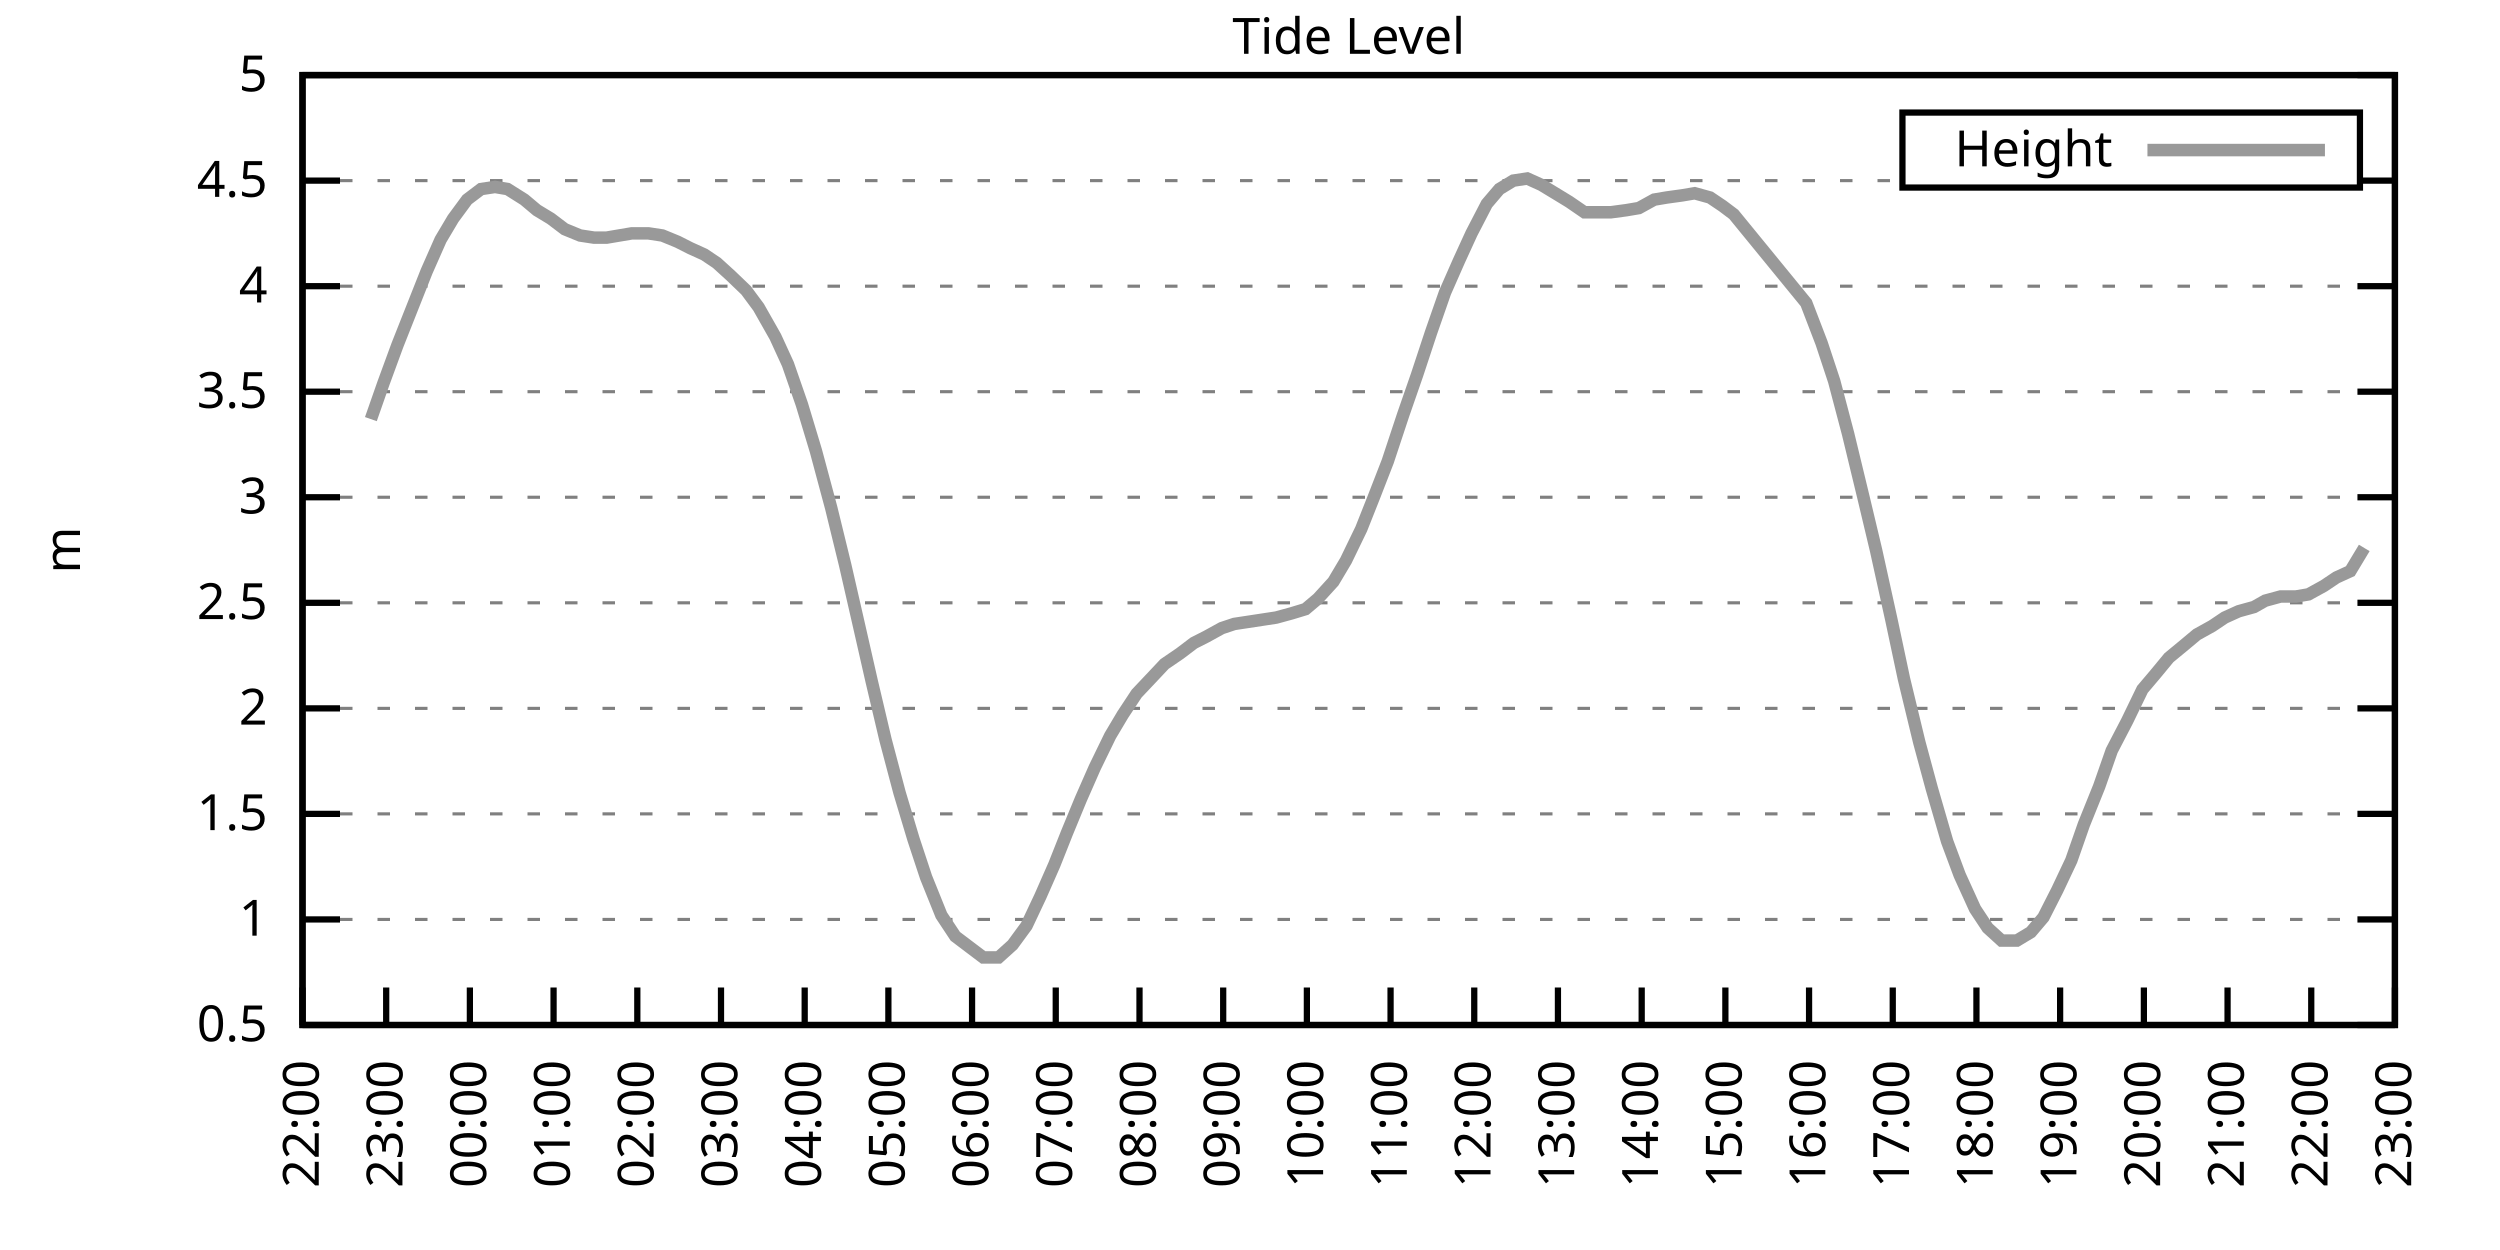
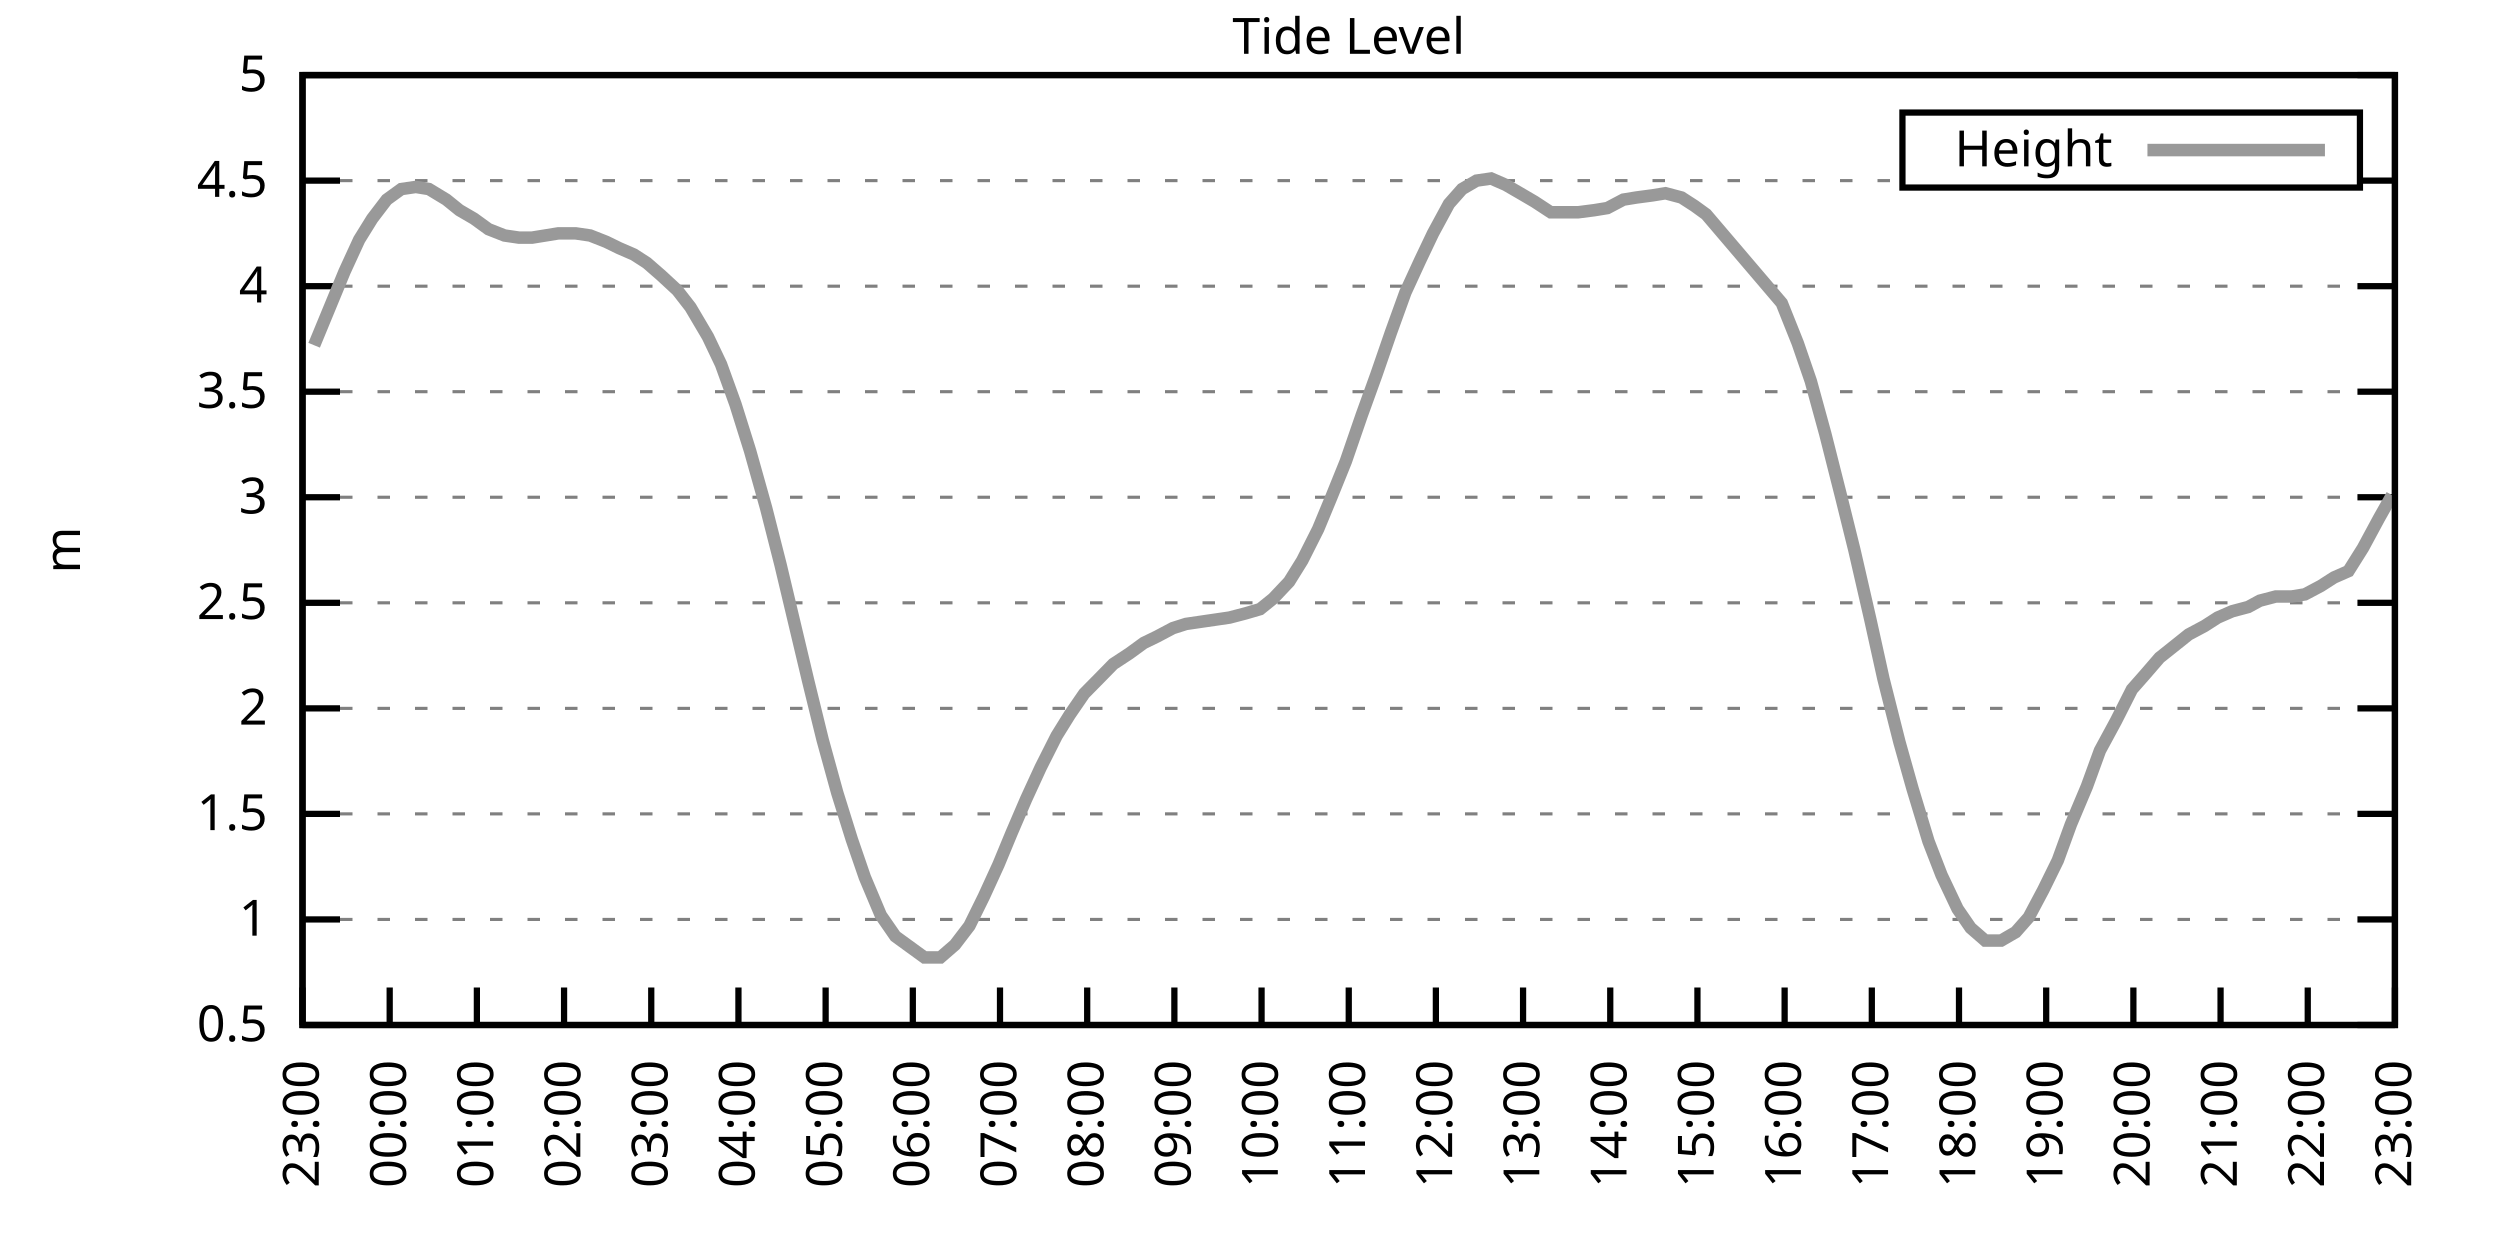
<svg xmlns="http://www.w3.org/2000/svg" xmlns:xlink="http://www.w3.org/1999/xlink" width="400" height="200" viewBox="0 0 400 200">
  <g id="gnuplot_canvas">
    <rect x="0" y="0" width="400" height="200" fill="none" />
    <defs>
      <circle id="gpDot" r="0.5" stroke-width="0.5" stroke="currentColor" />
      <path id="gpPt0" stroke-width="0.333" stroke="currentColor" d="M-1,0 h2 M0,-1 v2" />
      <path id="gpPt1" stroke-width="0.333" stroke="currentColor" d="M-1,-1 L1,1 M1,-1 L-1,1" />
      <path id="gpPt2" stroke-width="0.333" stroke="currentColor" d="M-1,0 L1,0 M0,-1 L0,1 M-1,-1 L1,1 M-1,1 L1,-1" />
      <rect id="gpPt3" stroke-width="0.333" stroke="currentColor" x="-1" y="-1" width="2" height="2" />
      <rect id="gpPt4" stroke-width="0.333" stroke="currentColor" fill="currentColor" x="-1" y="-1" width="2" height="2" />
      <circle id="gpPt5" stroke-width="0.333" stroke="currentColor" cx="0" cy="0" r="1" />
      <use xlink:href="#gpPt5" id="gpPt6" fill="currentColor" stroke="none" />
      <path id="gpPt7" stroke-width="0.333" stroke="currentColor" d="M0,-1.33 L-1.33,0.67 L1.33,0.67 z" />
      <use xlink:href="#gpPt7" id="gpPt8" fill="currentColor" stroke="none" />
      <use xlink:href="#gpPt7" id="gpPt9" stroke="currentColor" transform="rotate(180)" />
      <use xlink:href="#gpPt9" id="gpPt10" fill="currentColor" stroke="none" />
      <use xlink:href="#gpPt3" id="gpPt11" stroke="currentColor" transform="rotate(45)" />
      <use xlink:href="#gpPt11" id="gpPt12" fill="currentColor" stroke="none" />
      <path id="gpPt13" stroke-width="0.333" stroke="currentColor" d="M0,1.330 L1.265,0.411 L0.782,-1.067 L-0.782,-1.076 L-1.265,0.411 z" />
      <use xlink:href="#gpPt13" id="gpPt14" fill="currentColor" stroke="none" />
      <filter id="textbox" filterUnits="objectBoundingBox" x="0" y="0" height="1" width="1">
        <feFlood flood-color="white" flood-opacity="1" result="bgnd" />
        <feComposite in="SourceGraphic" in2="bgnd" operator="atop" />
      </filter>
      <filter id="greybox" filterUnits="objectBoundingBox" x="0" y="0" height="1" width="1">
        <feFlood flood-color="lightgrey" flood-opacity="1" result="grey" />
        <feComposite in="SourceGraphic" in2="grey" operator="atop" />
      </filter>
    </defs>
    <g fill="none" color="white" stroke="currentColor" stroke-width="1.00" stroke-linecap="butt" stroke-linejoin="miter">
</g>
    <g fill="none" color="black" stroke="currentColor" stroke-width="1.00" stroke-linecap="butt" stroke-linejoin="miter">
      <g stroke="none" shape-rendering="crispEdges">
        <polygon fill="rgb(255, 255, 255)" points="48.40,164.00 383.18,164.00 383.18,12.02 48.40,12.02 " />
      </g>
    </g>
    <g fill="none" color="black" stroke="currentColor" stroke-width="1.00" stroke-linecap="butt" stroke-linejoin="miter">
</g>
    <g fill="none" color="black" stroke="black" stroke-width="0.50" stroke-linecap="butt" stroke-linejoin="miter">
</g>
    <g fill="none" color="gray" stroke="currentColor" stroke-width="0.50" stroke-linecap="butt" stroke-linejoin="miter">
      <path stroke="gray" stroke-dasharray="2,4" class="gridline" d="M48.40,164.00 L383.19,164.00  " />
    </g>
    <g fill="none" color="gray" stroke="gray" stroke-width="1.00" stroke-linecap="butt" stroke-linejoin="miter">
</g>
    <g fill="none" color="black" stroke="currentColor" stroke-width="1.00" stroke-linecap="butt" stroke-linejoin="miter">
      <path stroke="black" d="M48.40,164.00 L54.40,164.00 M383.19,164.00 L377.19,164.00  " />
      <g transform="translate(42.80,166.60)" stroke="none" fill="black" font-family="Sans" font-size="8.00" text-anchor="end">
        <text>
          <tspan font-family="Sans"> 0.5</tspan>
        </text>
      </g>
    </g>
    <g fill="none" color="black" stroke="currentColor" stroke-width="1.00" stroke-linecap="butt" stroke-linejoin="miter">
</g>
    <g fill="none" color="black" stroke="black" stroke-width="0.50" stroke-linecap="butt" stroke-linejoin="miter">
</g>
    <g fill="none" color="gray" stroke="currentColor" stroke-width="0.50" stroke-linecap="butt" stroke-linejoin="miter">
      <path stroke="gray" stroke-dasharray="2,4" class="gridline" d="M48.40,147.11 L383.19,147.11  " />
    </g>
    <g fill="none" color="gray" stroke="gray" stroke-width="1.00" stroke-linecap="butt" stroke-linejoin="miter">
</g>
    <g fill="none" color="black" stroke="currentColor" stroke-width="1.00" stroke-linecap="butt" stroke-linejoin="miter">
      <path stroke="black" d="M48.40,147.11 L54.40,147.11 M383.19,147.11 L377.19,147.11  " />
      <g transform="translate(42.80,149.71)" stroke="none" fill="black" font-family="Sans" font-size="8.00" text-anchor="end">
        <text>
          <tspan font-family="Sans"> 1</tspan>
        </text>
      </g>
    </g>
    <g fill="none" color="black" stroke="currentColor" stroke-width="1.00" stroke-linecap="butt" stroke-linejoin="miter">
</g>
    <g fill="none" color="black" stroke="black" stroke-width="0.50" stroke-linecap="butt" stroke-linejoin="miter">
</g>
    <g fill="none" color="gray" stroke="currentColor" stroke-width="0.50" stroke-linecap="butt" stroke-linejoin="miter">
      <path stroke="gray" stroke-dasharray="2,4" class="gridline" d="M48.40,130.22 L383.19,130.22  " />
    </g>
    <g fill="none" color="gray" stroke="gray" stroke-width="1.00" stroke-linecap="butt" stroke-linejoin="miter">
</g>
    <g fill="none" color="black" stroke="currentColor" stroke-width="1.00" stroke-linecap="butt" stroke-linejoin="miter">
      <path stroke="black" d="M48.40,130.22 L54.40,130.22 M383.19,130.22 L377.19,130.22  " />
      <g transform="translate(42.80,132.82)" stroke="none" fill="black" font-family="Sans" font-size="8.00" text-anchor="end">
        <text>
          <tspan font-family="Sans"> 1.5</tspan>
        </text>
      </g>
    </g>
    <g fill="none" color="black" stroke="currentColor" stroke-width="1.00" stroke-linecap="butt" stroke-linejoin="miter">
</g>
    <g fill="none" color="black" stroke="black" stroke-width="0.50" stroke-linecap="butt" stroke-linejoin="miter">
</g>
    <g fill="none" color="gray" stroke="currentColor" stroke-width="0.50" stroke-linecap="butt" stroke-linejoin="miter">
      <path stroke="gray" stroke-dasharray="2,4" class="gridline" d="M48.40,113.34 L383.19,113.34  " />
    </g>
    <g fill="none" color="gray" stroke="gray" stroke-width="1.00" stroke-linecap="butt" stroke-linejoin="miter">
</g>
    <g fill="none" color="black" stroke="currentColor" stroke-width="1.00" stroke-linecap="butt" stroke-linejoin="miter">
      <path stroke="black" d="M48.40,113.34 L54.40,113.34 M383.19,113.34 L377.19,113.34  " />
      <g transform="translate(42.80,115.94)" stroke="none" fill="black" font-family="Sans" font-size="8.00" text-anchor="end">
        <text>
          <tspan font-family="Sans"> 2</tspan>
        </text>
      </g>
    </g>
    <g fill="none" color="black" stroke="currentColor" stroke-width="1.00" stroke-linecap="butt" stroke-linejoin="miter">
</g>
    <g fill="none" color="black" stroke="black" stroke-width="0.50" stroke-linecap="butt" stroke-linejoin="miter">
</g>
    <g fill="none" color="gray" stroke="currentColor" stroke-width="0.50" stroke-linecap="butt" stroke-linejoin="miter">
      <path stroke="gray" stroke-dasharray="2,4" class="gridline" d="M48.40,96.45 L383.19,96.45  " />
    </g>
    <g fill="none" color="gray" stroke="gray" stroke-width="1.00" stroke-linecap="butt" stroke-linejoin="miter">
</g>
    <g fill="none" color="black" stroke="currentColor" stroke-width="1.00" stroke-linecap="butt" stroke-linejoin="miter">
      <path stroke="black" d="M48.40,96.45 L54.40,96.45 M383.19,96.45 L377.19,96.45  " />
      <g transform="translate(42.80,99.05)" stroke="none" fill="black" font-family="Sans" font-size="8.00" text-anchor="end">
        <text>
          <tspan font-family="Sans"> 2.5</tspan>
        </text>
      </g>
    </g>
    <g fill="none" color="black" stroke="currentColor" stroke-width="1.00" stroke-linecap="butt" stroke-linejoin="miter">
</g>
    <g fill="none" color="black" stroke="black" stroke-width="0.50" stroke-linecap="butt" stroke-linejoin="miter">
</g>
    <g fill="none" color="gray" stroke="currentColor" stroke-width="0.50" stroke-linecap="butt" stroke-linejoin="miter">
      <path stroke="gray" stroke-dasharray="2,4" class="gridline" d="M48.40,79.56 L383.19,79.56  " />
    </g>
    <g fill="none" color="gray" stroke="gray" stroke-width="1.00" stroke-linecap="butt" stroke-linejoin="miter">
</g>
    <g fill="none" color="black" stroke="currentColor" stroke-width="1.00" stroke-linecap="butt" stroke-linejoin="miter">
      <path stroke="black" d="M48.40,79.56 L54.40,79.56 M383.19,79.56 L377.19,79.56  " />
      <g transform="translate(42.80,82.16)" stroke="none" fill="black" font-family="Sans" font-size="8.00" text-anchor="end">
        <text>
          <tspan font-family="Sans"> 3</tspan>
        </text>
      </g>
    </g>
    <g fill="none" color="black" stroke="currentColor" stroke-width="1.00" stroke-linecap="butt" stroke-linejoin="miter">
</g>
    <g fill="none" color="black" stroke="black" stroke-width="0.50" stroke-linecap="butt" stroke-linejoin="miter">
</g>
    <g fill="none" color="gray" stroke="currentColor" stroke-width="0.50" stroke-linecap="butt" stroke-linejoin="miter">
      <path stroke="gray" stroke-dasharray="2,4" class="gridline" d="M48.40,62.67 L383.19,62.67  " />
    </g>
    <g fill="none" color="gray" stroke="gray" stroke-width="1.00" stroke-linecap="butt" stroke-linejoin="miter">
</g>
    <g fill="none" color="black" stroke="currentColor" stroke-width="1.00" stroke-linecap="butt" stroke-linejoin="miter">
      <path stroke="black" d="M48.40,62.67 L54.40,62.67 M383.19,62.67 L377.19,62.67  " />
      <g transform="translate(42.80,65.27)" stroke="none" fill="black" font-family="Sans" font-size="8.00" text-anchor="end">
        <text>
          <tspan font-family="Sans"> 3.5</tspan>
        </text>
      </g>
    </g>
    <g fill="none" color="black" stroke="currentColor" stroke-width="1.00" stroke-linecap="butt" stroke-linejoin="miter">
</g>
    <g fill="none" color="black" stroke="black" stroke-width="0.50" stroke-linecap="butt" stroke-linejoin="miter">
</g>
    <g fill="none" color="gray" stroke="currentColor" stroke-width="0.50" stroke-linecap="butt" stroke-linejoin="miter">
      <path stroke="gray" stroke-dasharray="2,4" class="gridline" d="M48.40,45.79 L383.19,45.79  " />
    </g>
    <g fill="none" color="gray" stroke="gray" stroke-width="1.00" stroke-linecap="butt" stroke-linejoin="miter">
</g>
    <g fill="none" color="black" stroke="currentColor" stroke-width="1.00" stroke-linecap="butt" stroke-linejoin="miter">
      <path stroke="black" d="M48.40,45.79 L54.40,45.79 M383.19,45.79 L377.19,45.79  " />
      <g transform="translate(42.80,48.39)" stroke="none" fill="black" font-family="Sans" font-size="8.00" text-anchor="end">
        <text>
          <tspan font-family="Sans"> 4</tspan>
        </text>
      </g>
    </g>
    <g fill="none" color="black" stroke="currentColor" stroke-width="1.00" stroke-linecap="butt" stroke-linejoin="miter">
</g>
    <g fill="none" color="black" stroke="black" stroke-width="0.50" stroke-linecap="butt" stroke-linejoin="miter">
</g>
    <g fill="none" color="gray" stroke="currentColor" stroke-width="0.50" stroke-linecap="butt" stroke-linejoin="miter">
      <path stroke="gray" stroke-dasharray="2,4" class="gridline" d="M48.40,28.90 L304.39,28.90 M377.59,28.90 L383.19,28.90  " />
    </g>
    <g fill="none" color="gray" stroke="gray" stroke-width="1.00" stroke-linecap="butt" stroke-linejoin="miter">
</g>
    <g fill="none" color="black" stroke="currentColor" stroke-width="1.00" stroke-linecap="butt" stroke-linejoin="miter">
      <path stroke="black" d="M48.40,28.90 L54.40,28.90 M383.19,28.90 L377.19,28.90  " />
      <g transform="translate(42.80,31.50)" stroke="none" fill="black" font-family="Sans" font-size="8.00" text-anchor="end">
        <text>
          <tspan font-family="Sans"> 4.5</tspan>
        </text>
      </g>
    </g>
    <g fill="none" color="black" stroke="currentColor" stroke-width="1.00" stroke-linecap="butt" stroke-linejoin="miter">
</g>
    <g fill="none" color="black" stroke="black" stroke-width="0.50" stroke-linecap="butt" stroke-linejoin="miter">
</g>
    <g fill="none" color="gray" stroke="currentColor" stroke-width="0.50" stroke-linecap="butt" stroke-linejoin="miter">
      <path stroke="gray" stroke-dasharray="2,4" class="gridline" d="M48.40,12.01 L383.19,12.01  " />
    </g>
    <g fill="none" color="gray" stroke="gray" stroke-width="1.00" stroke-linecap="butt" stroke-linejoin="miter">
</g>
    <g fill="none" color="black" stroke="currentColor" stroke-width="1.00" stroke-linecap="butt" stroke-linejoin="miter">
      <path stroke="black" d="M48.40,12.01 L54.40,12.01 M383.19,12.01 L377.19,12.01  " />
      <g transform="translate(42.80,14.61)" stroke="none" fill="black" font-family="Sans" font-size="8.00" text-anchor="end">
        <text>
          <tspan font-family="Sans"> 5</tspan>
        </text>
      </g>
    </g>
    <g fill="none" color="black" stroke="currentColor" stroke-width="1.00" stroke-linecap="butt" stroke-linejoin="miter">
      <path stroke="black" d="M48.40,164.00 L48.40,158.00  " />
      <g transform="translate(51.00,169.60) rotate(270.00)" stroke="none" fill="black" font-family="Sans" font-size="8.00" text-anchor="end">
        <text>
-           <tspan font-family="Sans">22:00</tspan>
-         </text>
-       </g>
-     </g>
-     <g fill="none" color="black" stroke="currentColor" stroke-width="1.00" stroke-linecap="butt" stroke-linejoin="miter">
-       <path stroke="black" d="M61.79,164.00 L61.79,158.00  " />
-       <g transform="translate(64.39,169.60) rotate(270.00)" stroke="none" fill="black" font-family="Sans" font-size="8.00" text-anchor="end">
-         <text>
          <tspan font-family="Sans">23:00</tspan>
        </text>
      </g>
    </g>
    <g fill="none" color="black" stroke="currentColor" stroke-width="1.00" stroke-linecap="butt" stroke-linejoin="miter">
-       <path stroke="black" d="M75.18,164.00 L75.18,158.00  " />
-       <g transform="translate(77.78,169.60) rotate(270.00)" stroke="none" fill="black" font-family="Sans" font-size="8.00" text-anchor="end">
+       <path stroke="black" d="M62.35,164.00 L62.35,158.00  " />
+       <g transform="translate(64.95,169.60) rotate(270.00)" stroke="none" fill="black" font-family="Sans" font-size="8.00" text-anchor="end">
        <text>
          <tspan font-family="Sans">00:00</tspan>
        </text>
      </g>
    </g>
    <g fill="none" color="black" stroke="currentColor" stroke-width="1.00" stroke-linecap="butt" stroke-linejoin="miter">
-       <path stroke="black" d="M88.57,164.00 L88.57,158.00  " />
-       <g transform="translate(91.17,169.60) rotate(270.00)" stroke="none" fill="black" font-family="Sans" font-size="8.00" text-anchor="end">
+       <path stroke="black" d="M76.30,164.00 L76.30,158.00  " />
+       <g transform="translate(78.90,169.60) rotate(270.00)" stroke="none" fill="black" font-family="Sans" font-size="8.00" text-anchor="end">
        <text>
          <tspan font-family="Sans">01:00</tspan>
        </text>
      </g>
    </g>
    <g fill="none" color="black" stroke="currentColor" stroke-width="1.00" stroke-linecap="butt" stroke-linejoin="miter">
-       <path stroke="black" d="M101.97,164.00 L101.97,158.00  " />
-       <g transform="translate(104.57,169.60) rotate(270.00)" stroke="none" fill="black" font-family="Sans" font-size="8.00" text-anchor="end">
+       <path stroke="black" d="M90.25,164.00 L90.25,158.00  " />
+       <g transform="translate(92.85,169.60) rotate(270.00)" stroke="none" fill="black" font-family="Sans" font-size="8.00" text-anchor="end">
        <text>
          <tspan font-family="Sans">02:00</tspan>
        </text>
      </g>
    </g>
    <g fill="none" color="black" stroke="currentColor" stroke-width="1.00" stroke-linecap="butt" stroke-linejoin="miter">
-       <path stroke="black" d="M115.36,164.00 L115.36,158.00  " />
-       <g transform="translate(117.96,169.60) rotate(270.00)" stroke="none" fill="black" font-family="Sans" font-size="8.00" text-anchor="end">
+       <path stroke="black" d="M104.20,164.00 L104.20,158.00  " />
+       <g transform="translate(106.80,169.60) rotate(270.00)" stroke="none" fill="black" font-family="Sans" font-size="8.00" text-anchor="end">
        <text>
          <tspan font-family="Sans">03:00</tspan>
        </text>
      </g>
    </g>
    <g fill="none" color="black" stroke="currentColor" stroke-width="1.00" stroke-linecap="butt" stroke-linejoin="miter">
-       <path stroke="black" d="M128.75,164.00 L128.75,158.00  " />
-       <g transform="translate(131.35,169.60) rotate(270.00)" stroke="none" fill="black" font-family="Sans" font-size="8.00" text-anchor="end">
+       <path stroke="black" d="M118.15,164.00 L118.15,158.00  " />
+       <g transform="translate(120.75,169.60) rotate(270.00)" stroke="none" fill="black" font-family="Sans" font-size="8.00" text-anchor="end">
        <text>
          <tspan font-family="Sans">04:00</tspan>
        </text>
      </g>
    </g>
    <g fill="none" color="black" stroke="currentColor" stroke-width="1.00" stroke-linecap="butt" stroke-linejoin="miter">
-       <path stroke="black" d="M142.14,164.00 L142.14,158.00  " />
-       <g transform="translate(144.74,169.60) rotate(270.00)" stroke="none" fill="black" font-family="Sans" font-size="8.00" text-anchor="end">
+       <path stroke="black" d="M132.10,164.00 L132.10,158.00  " />
+       <g transform="translate(134.70,169.60) rotate(270.00)" stroke="none" fill="black" font-family="Sans" font-size="8.00" text-anchor="end">
        <text>
          <tspan font-family="Sans">05:00</tspan>
        </text>
      </g>
    </g>
    <g fill="none" color="black" stroke="currentColor" stroke-width="1.00" stroke-linecap="butt" stroke-linejoin="miter">
-       <path stroke="black" d="M155.53,164.00 L155.53,158.00  " />
-       <g transform="translate(158.13,169.60) rotate(270.00)" stroke="none" fill="black" font-family="Sans" font-size="8.00" text-anchor="end">
+       <path stroke="black" d="M146.05,164.00 L146.05,158.00  " />
+       <g transform="translate(148.65,169.60) rotate(270.00)" stroke="none" fill="black" font-family="Sans" font-size="8.00" text-anchor="end">
        <text>
          <tspan font-family="Sans">06:00</tspan>
        </text>
      </g>
    </g>
    <g fill="none" color="black" stroke="currentColor" stroke-width="1.00" stroke-linecap="butt" stroke-linejoin="miter">
-       <path stroke="black" d="M168.92,164.00 L168.92,158.00  " />
-       <g transform="translate(171.52,169.60) rotate(270.00)" stroke="none" fill="black" font-family="Sans" font-size="8.00" text-anchor="end">
+       <path stroke="black" d="M160.00,164.00 L160.00,158.00  " />
+       <g transform="translate(162.60,169.60) rotate(270.00)" stroke="none" fill="black" font-family="Sans" font-size="8.00" text-anchor="end">
        <text>
          <tspan font-family="Sans">07:00</tspan>
        </text>
      </g>
    </g>
    <g fill="none" color="black" stroke="currentColor" stroke-width="1.00" stroke-linecap="butt" stroke-linejoin="miter">
-       <path stroke="black" d="M182.32,164.00 L182.32,158.00  " />
-       <g transform="translate(184.92,169.60) rotate(270.00)" stroke="none" fill="black" font-family="Sans" font-size="8.00" text-anchor="end">
+       <path stroke="black" d="M173.95,164.00 L173.95,158.00  " />
+       <g transform="translate(176.55,169.60) rotate(270.00)" stroke="none" fill="black" font-family="Sans" font-size="8.00" text-anchor="end">
        <text>
          <tspan font-family="Sans">08:00</tspan>
        </text>
      </g>
    </g>
    <g fill="none" color="black" stroke="currentColor" stroke-width="1.00" stroke-linecap="butt" stroke-linejoin="miter">
-       <path stroke="black" d="M195.71,164.00 L195.71,158.00  " />
-       <g transform="translate(198.31,169.60) rotate(270.00)" stroke="none" fill="black" font-family="Sans" font-size="8.00" text-anchor="end">
+       <path stroke="black" d="M187.90,164.00 L187.90,158.00  " />
+       <g transform="translate(190.50,169.60) rotate(270.00)" stroke="none" fill="black" font-family="Sans" font-size="8.00" text-anchor="end">
        <text>
          <tspan font-family="Sans">09:00</tspan>
        </text>
      </g>
    </g>
    <g fill="none" color="black" stroke="currentColor" stroke-width="1.00" stroke-linecap="butt" stroke-linejoin="miter">
-       <path stroke="black" d="M209.10,164.00 L209.10,158.00  " />
-       <g transform="translate(211.70,169.60) rotate(270.00)" stroke="none" fill="black" font-family="Sans" font-size="8.00" text-anchor="end">
+       <path stroke="black" d="M201.85,164.00 L201.85,158.00  " />
+       <g transform="translate(204.45,169.60) rotate(270.00)" stroke="none" fill="black" font-family="Sans" font-size="8.00" text-anchor="end">
        <text>
          <tspan font-family="Sans">10:00</tspan>
        </text>
      </g>
    </g>
    <g fill="none" color="black" stroke="currentColor" stroke-width="1.00" stroke-linecap="butt" stroke-linejoin="miter">
-       <path stroke="black" d="M222.49,164.00 L222.49,158.00  " />
-       <g transform="translate(225.09,169.60) rotate(270.00)" stroke="none" fill="black" font-family="Sans" font-size="8.00" text-anchor="end">
+       <path stroke="black" d="M215.80,164.00 L215.80,158.00  " />
+       <g transform="translate(218.40,169.60) rotate(270.00)" stroke="none" fill="black" font-family="Sans" font-size="8.00" text-anchor="end">
        <text>
          <tspan font-family="Sans">11:00</tspan>
        </text>
      </g>
    </g>
    <g fill="none" color="black" stroke="currentColor" stroke-width="1.00" stroke-linecap="butt" stroke-linejoin="miter">
-       <path stroke="black" d="M235.88,164.00 L235.88,158.00  " />
-       <g transform="translate(238.48,169.60) rotate(270.00)" stroke="none" fill="black" font-family="Sans" font-size="8.00" text-anchor="end">
+       <path stroke="black" d="M229.74,164.00 L229.74,158.00  " />
+       <g transform="translate(232.34,169.60) rotate(270.00)" stroke="none" fill="black" font-family="Sans" font-size="8.00" text-anchor="end">
        <text>
          <tspan font-family="Sans">12:00</tspan>
        </text>
      </g>
    </g>
    <g fill="none" color="black" stroke="currentColor" stroke-width="1.00" stroke-linecap="butt" stroke-linejoin="miter">
-       <path stroke="black" d="M249.27,164.00 L249.27,158.00  " />
-       <g transform="translate(251.87,169.60) rotate(270.00)" stroke="none" fill="black" font-family="Sans" font-size="8.00" text-anchor="end">
+       <path stroke="black" d="M243.69,164.00 L243.69,158.00  " />
+       <g transform="translate(246.29,169.60) rotate(270.00)" stroke="none" fill="black" font-family="Sans" font-size="8.00" text-anchor="end">
        <text>
          <tspan font-family="Sans">13:00</tspan>
        </text>
      </g>
    </g>
    <g fill="none" color="black" stroke="currentColor" stroke-width="1.00" stroke-linecap="butt" stroke-linejoin="miter">
-       <path stroke="black" d="M262.67,164.00 L262.67,158.00  " />
-       <g transform="translate(265.27,169.60) rotate(270.00)" stroke="none" fill="black" font-family="Sans" font-size="8.00" text-anchor="end">
+       <path stroke="black" d="M257.64,164.00 L257.64,158.00  " />
+       <g transform="translate(260.24,169.60) rotate(270.00)" stroke="none" fill="black" font-family="Sans" font-size="8.00" text-anchor="end">
        <text>
          <tspan font-family="Sans">14:00</tspan>
        </text>
      </g>
    </g>
    <g fill="none" color="black" stroke="currentColor" stroke-width="1.00" stroke-linecap="butt" stroke-linejoin="miter">
-       <path stroke="black" d="M276.06,164.00 L276.06,158.00  " />
-       <g transform="translate(278.66,169.60) rotate(270.00)" stroke="none" fill="black" font-family="Sans" font-size="8.00" text-anchor="end">
+       <path stroke="black" d="M271.59,164.00 L271.59,158.00  " />
+       <g transform="translate(274.19,169.60) rotate(270.00)" stroke="none" fill="black" font-family="Sans" font-size="8.00" text-anchor="end">
        <text>
          <tspan font-family="Sans">15:00</tspan>
        </text>
      </g>
    </g>
    <g fill="none" color="black" stroke="currentColor" stroke-width="1.00" stroke-linecap="butt" stroke-linejoin="miter">
-       <path stroke="black" d="M289.45,164.00 L289.45,158.00  " />
-       <g transform="translate(292.05,169.60) rotate(270.00)" stroke="none" fill="black" font-family="Sans" font-size="8.00" text-anchor="end">
+       <path stroke="black" d="M285.54,164.00 L285.54,158.00  " />
+       <g transform="translate(288.14,169.60) rotate(270.00)" stroke="none" fill="black" font-family="Sans" font-size="8.00" text-anchor="end">
        <text>
          <tspan font-family="Sans">16:00</tspan>
        </text>
      </g>
    </g>
    <g fill="none" color="black" stroke="currentColor" stroke-width="1.00" stroke-linecap="butt" stroke-linejoin="miter">
-       <path stroke="black" d="M302.84,164.00 L302.84,158.00  " />
-       <g transform="translate(305.44,169.60) rotate(270.00)" stroke="none" fill="black" font-family="Sans" font-size="8.00" text-anchor="end">
+       <path stroke="black" d="M299.49,164.00 L299.49,158.00  " />
+       <g transform="translate(302.09,169.60) rotate(270.00)" stroke="none" fill="black" font-family="Sans" font-size="8.00" text-anchor="end">
        <text>
          <tspan font-family="Sans">17:00</tspan>
        </text>
      </g>
    </g>
    <g fill="none" color="black" stroke="currentColor" stroke-width="1.00" stroke-linecap="butt" stroke-linejoin="miter">
-       <path stroke="black" d="M316.23,164.00 L316.23,158.00  " />
-       <g transform="translate(318.83,169.60) rotate(270.00)" stroke="none" fill="black" font-family="Sans" font-size="8.00" text-anchor="end">
+       <path stroke="black" d="M313.44,164.00 L313.44,158.00  " />
+       <g transform="translate(316.04,169.60) rotate(270.00)" stroke="none" fill="black" font-family="Sans" font-size="8.00" text-anchor="end">
        <text>
          <tspan font-family="Sans">18:00</tspan>
        </text>
      </g>
    </g>
    <g fill="none" color="black" stroke="currentColor" stroke-width="1.00" stroke-linecap="butt" stroke-linejoin="miter">
-       <path stroke="black" d="M329.62,164.00 L329.62,158.00  " />
-       <g transform="translate(332.22,169.60) rotate(270.00)" stroke="none" fill="black" font-family="Sans" font-size="8.00" text-anchor="end">
+       <path stroke="black" d="M327.39,164.00 L327.39,158.00  " />
+       <g transform="translate(329.99,169.60) rotate(270.00)" stroke="none" fill="black" font-family="Sans" font-size="8.00" text-anchor="end">
        <text>
          <tspan font-family="Sans">19:00</tspan>
        </text>
      </g>
    </g>
    <g fill="none" color="black" stroke="currentColor" stroke-width="1.00" stroke-linecap="butt" stroke-linejoin="miter">
-       <path stroke="black" d="M343.02,164.00 L343.02,158.00  " />
-       <g transform="translate(345.62,169.60) rotate(270.00)" stroke="none" fill="black" font-family="Sans" font-size="8.00" text-anchor="end">
+       <path stroke="black" d="M341.34,164.00 L341.34,158.00  " />
+       <g transform="translate(343.94,169.60) rotate(270.00)" stroke="none" fill="black" font-family="Sans" font-size="8.00" text-anchor="end">
        <text>
          <tspan font-family="Sans">20:00</tspan>
        </text>
      </g>
    </g>
    <g fill="none" color="black" stroke="currentColor" stroke-width="1.00" stroke-linecap="butt" stroke-linejoin="miter">
-       <path stroke="black" d="M356.41,164.00 L356.41,158.00  " />
-       <g transform="translate(359.01,169.60) rotate(270.00)" stroke="none" fill="black" font-family="Sans" font-size="8.00" text-anchor="end">
+       <path stroke="black" d="M355.29,164.00 L355.29,158.00  " />
+       <g transform="translate(357.89,169.60) rotate(270.00)" stroke="none" fill="black" font-family="Sans" font-size="8.00" text-anchor="end">
        <text>
          <tspan font-family="Sans">21:00</tspan>
        </text>
      </g>
    </g>
    <g fill="none" color="black" stroke="currentColor" stroke-width="1.00" stroke-linecap="butt" stroke-linejoin="miter">
-       <path stroke="black" d="M369.80,164.00 L369.80,158.00  " />
-       <g transform="translate(372.40,169.60) rotate(270.00)" stroke="none" fill="black" font-family="Sans" font-size="8.00" text-anchor="end">
+       <path stroke="black" d="M369.24,164.00 L369.24,158.00  " />
+       <g transform="translate(371.84,169.60) rotate(270.00)" stroke="none" fill="black" font-family="Sans" font-size="8.00" text-anchor="end">
        <text>
          <tspan font-family="Sans">22:00</tspan>
        </text>
      </g>
    </g>
    <g fill="none" color="black" stroke="currentColor" stroke-width="1.00" stroke-linecap="butt" stroke-linejoin="miter">
      <path stroke="black" d="M383.19,164.00 L383.19,158.00  " />
      <g transform="translate(385.79,169.60) rotate(270.00)" stroke="none" fill="black" font-family="Sans" font-size="8.00" text-anchor="end">
        <text>
          <tspan font-family="Sans">23:00</tspan>
        </text>
      </g>
    </g>
    <g fill="none" color="black" stroke="currentColor" stroke-width="1.00" stroke-linecap="butt" stroke-linejoin="miter">
</g>
    <g fill="none" color="black" stroke="currentColor" stroke-width="1.00" stroke-linecap="butt" stroke-linejoin="miter">
      <path stroke="black" d="M48.40,12.01 L48.40,164.00 L383.19,164.00 L383.19,12.01 L48.40,12.01 Z  " />
    </g>
    <g fill="none" color="black" stroke="currentColor" stroke-width="1.00" stroke-linecap="butt" stroke-linejoin="miter">
</g>
    <g fill="none" color="black" stroke="currentColor" stroke-width="1.00" stroke-linecap="butt" stroke-linejoin="miter">
      <path stroke="black" d="M304.39,30.01 L304.39,18.01 L377.59,18.01 L377.59,30.01 L304.39,30.01 Z  " />
    </g>
    <g id="Tide_level_plot_1">
      <g fill="none" color="white" stroke="black" stroke-width="2.00" stroke-linecap="butt" stroke-linejoin="miter">
</g>
      <g fill="none" color="black" stroke="currentColor" stroke-width="2.00" stroke-linecap="butt" stroke-linejoin="miter">
        <g transform="translate(337.99,26.61)" stroke="none" fill="black" font-family="Sans" font-size="8.00" text-anchor="end">
          <text>
            <tspan font-family="Sans">Height</tspan>
          </text>
        </g>
      </g>
      <g fill="none" color="black" stroke="currentColor" stroke-width="2.00" stroke-linecap="butt" stroke-linejoin="miter">
-         <path stroke="rgb(153, 153, 153)" d="M343.59,24.01 L371.99,24.01 M59.34,67.06 L61.35,61.32 L63.58,55.24 L68.26,43.42 L70.50,38.35 L72.50,34.98   L74.74,31.94 L76.97,30.25 L79.20,29.91 L81.21,30.25 L83.89,31.94 L85.90,33.63 L88.13,34.98 L90.36,36.67   L92.82,37.68 L95.05,38.02 L97.06,38.02 L99.06,37.68 L101.07,37.34 L103.75,37.34 L105.98,37.68 L108.44,38.69   L110.45,39.71 L112.68,40.72 L114.69,42.07 L116.92,44.10 L119.38,46.46 L121.38,49.16 L124.06,53.89 L126.07,58.28   L128.30,64.70 L130.54,72.13 L132.99,81.25 L135.22,90.37 L137.23,99.15 L139.46,108.95 L141.69,118.40 L143.93,126.85   L146.16,134.28 L148.17,140.36 L150.62,146.44 L152.85,149.81 L157.32,153.19 L159.77,153.19 L162.01,151.17 L164.24,148.13   L166.47,143.40 L168.70,138.33 L170.71,133.26 L172.94,127.86 L175.17,122.79 L177.63,117.73 L179.64,114.35 L181.87,110.97   L184.10,108.61 L186.33,106.24 L188.79,104.56 L191.02,102.87 L193.03,101.85 L195.48,100.50 L197.49,99.83 L199.73,99.49   L201.96,99.15 L204.19,98.81 L206.64,98.14 L208.88,97.46 L210.88,95.77 L213.34,93.07 L215.35,89.69 L217.80,84.63   L219.81,79.56 L222.04,73.82 L224.50,66.39 L226.73,59.97 L228.96,53.22 L231.20,46.80 L233.43,41.73 L235.44,37.34   L237.89,32.61 L239.90,30.25 L242.13,28.90 L244.36,28.56 L246.60,29.57 L248.83,30.92 L251.06,32.28 L253.51,33.96   L255.52,33.96 L257.76,33.96 L260.21,33.63 L262.22,33.29 L264.67,31.94 L266.68,31.60 L269.14,31.26 L271.15,30.92   L273.60,31.60 L275.61,32.95 L277.40,34.30 L289.00,48.49 L291.46,54.90 L293.47,60.98 L295.70,69.43 L298.15,79.56   L300.16,88.00 L302.62,99.15 L304.63,108.61 L307.08,118.74 L309.09,126.17 L311.54,134.62 L313.55,140.02 L316.01,145.42   L318.02,148.46 L320.25,150.49 L322.70,150.49 L324.94,149.14 L326.95,146.77 L329.18,142.38 L331.41,137.66 L333.42,131.91   L335.87,125.83 L337.88,120.09 L340.34,115.36 L342.79,110.30 L344.80,107.93 L347.03,105.23 L349.49,103.20 L351.50,101.52   L353.95,100.16 L355.96,98.81 L358.19,97.80 L360.65,97.12 L362.43,96.11 L364.89,95.44 L367.34,95.44 L369.35,95.10   L371.81,93.75 L373.82,92.40 L376.05,91.38 L378.28,87.67  " />
+         <path stroke="rgb(153, 153, 153)" d="M343.59,24.01 L371.99,24.01 M50.26,55.24 L55.14,43.42 L57.47,38.35 L59.56,34.98 L61.88,31.94 L64.21,30.25   L66.53,29.91 L68.63,30.25 L71.42,31.94 L73.51,33.63 L75.83,34.98 L78.16,36.67 L80.72,37.68 L83.04,38.02   L85.13,38.02 L87.23,37.68 L89.32,37.34 L92.11,37.34 L94.43,37.68 L96.99,38.69 L99.08,39.71 L101.41,40.72   L103.50,42.07 L105.83,44.10 L108.38,46.46 L110.48,49.16 L113.27,53.89 L115.36,58.28 L117.68,64.70 L120.01,72.13   L122.57,81.25 L124.89,90.37 L126.98,99.15 L129.31,108.95 L131.63,118.40 L133.96,126.85 L136.28,134.28 L138.37,140.36   L140.93,146.44 L143.26,149.81 L147.91,153.19 L150.46,153.19 L152.79,151.17 L155.11,148.13 L157.44,143.40 L159.76,138.33   L161.86,133.26 L164.18,127.86 L166.51,122.79 L169.06,117.73 L171.16,114.35 L173.48,110.97 L175.81,108.61 L178.13,106.24   L180.69,104.56 L183.01,102.87 L185.11,101.85 L187.66,100.50 L189.76,99.83 L192.08,99.49 L194.41,99.15 L196.73,98.81   L199.29,98.14 L201.61,97.46 L203.71,95.77 L206.26,93.07 L208.36,89.69 L210.91,84.63 L213.01,79.56 L215.33,73.82   L217.89,66.39 L220.21,59.97 L222.54,53.22 L224.86,46.80 L227.19,41.73 L229.28,37.34 L231.84,32.61 L233.93,30.25   L236.25,28.90 L238.58,28.56 L240.90,29.57 L243.23,30.92 L245.55,32.28 L248.11,33.96 L250.20,33.96 L252.53,33.96   L255.09,33.63 L257.18,33.29 L259.74,31.94 L261.83,31.60 L264.39,31.26 L266.48,30.92 L269.04,31.60 L271.13,32.95   L272.99,34.30 L285.08,48.49 L287.64,54.90 L289.73,60.98 L292.05,69.43 L294.61,79.56 L296.70,88.00 L299.26,99.15   L301.35,108.61 L303.91,118.74 L306.00,126.17 L308.56,134.62 L310.65,140.02 L313.21,145.42 L315.30,148.46 L317.63,150.49   L320.18,150.49 L322.51,149.14 L324.60,146.77 L326.93,142.38 L329.25,137.66 L331.34,131.91 L333.90,125.83 L335.99,120.09   L338.55,115.36 L341.11,110.30 L343.20,107.93 L345.53,105.23 L348.08,103.20 L350.18,101.52 L352.73,100.16 L354.83,98.81   L357.15,97.80 L359.71,97.12 L361.57,96.11 L364.13,95.44 L366.68,95.44 L368.78,95.10 L371.33,93.75 L373.43,92.40   L375.75,91.38 L378.08,87.67 L380.63,82.94 L382.73,79.22  " />
      </g>
    </g>
    <g fill="none" color="black" stroke="currentColor" stroke-width="2.00" stroke-linecap="butt" stroke-linejoin="miter">
</g>
    <g fill="none" color="black" stroke="black" stroke-width="1.00" stroke-linecap="butt" stroke-linejoin="miter">
</g>
    <g fill="none" color="black" stroke="currentColor" stroke-width="1.00" stroke-linecap="butt" stroke-linejoin="miter">
      <path stroke="black" d="M48.40,12.01 L48.40,164.00 L383.19,164.00 L383.19,12.01 L48.40,12.01 Z  " />
      <g transform="translate(12.80,88.01) rotate(270.00)" stroke="none" fill="black" font-family="Sans" font-size="8.00" text-anchor="middle">
        <text>
          <tspan font-family="Sans">m</tspan>
        </text>
      </g>
    </g>
    <g fill="none" color="black" stroke="currentColor" stroke-width="1.00" stroke-linecap="butt" stroke-linejoin="miter">
</g>
    <g fill="none" color="black" stroke="currentColor" stroke-width="1.00" stroke-linecap="butt" stroke-linejoin="miter">
      <g transform="translate(215.79,8.61)" stroke="none" fill="black" font-family="Sans" font-size="8.00" text-anchor="middle">
        <text>
          <tspan font-family="Sans">Tide Level</tspan>
        </text>
      </g>
    </g>
    <g fill="none" color="black" stroke="currentColor" stroke-width="1.00" stroke-linecap="butt" stroke-linejoin="miter">
</g>
  </g>
</svg>
